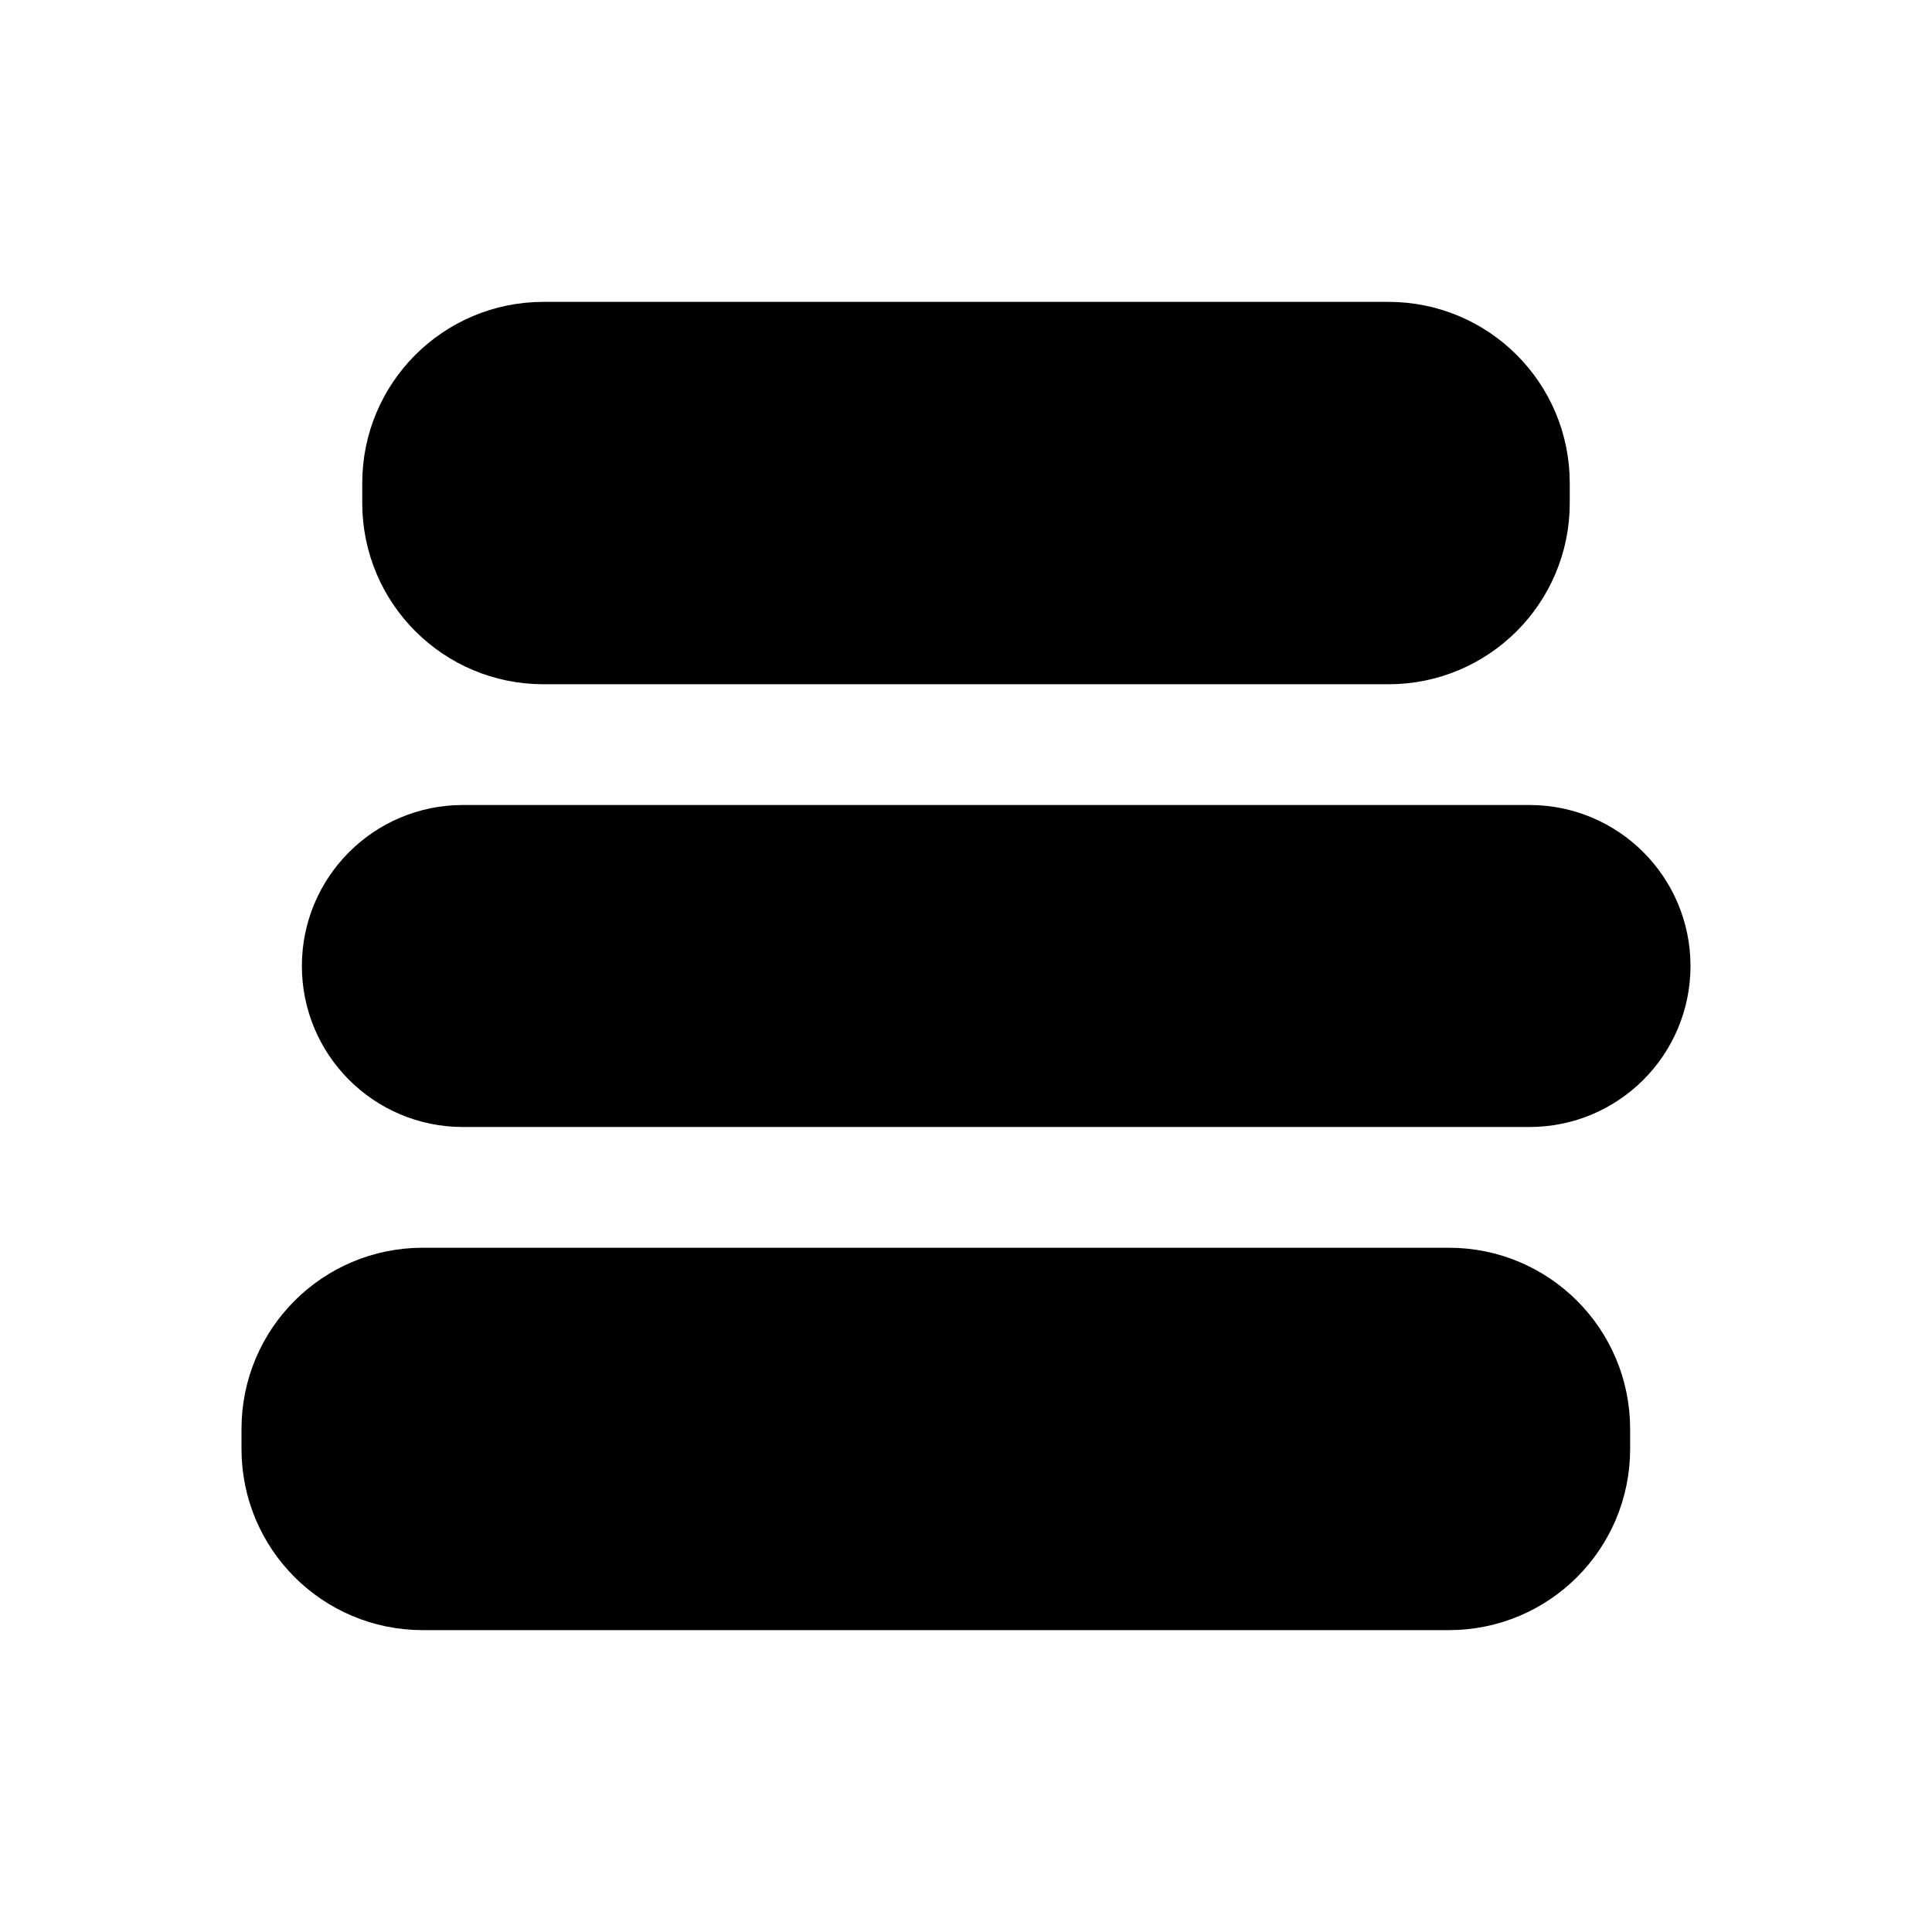
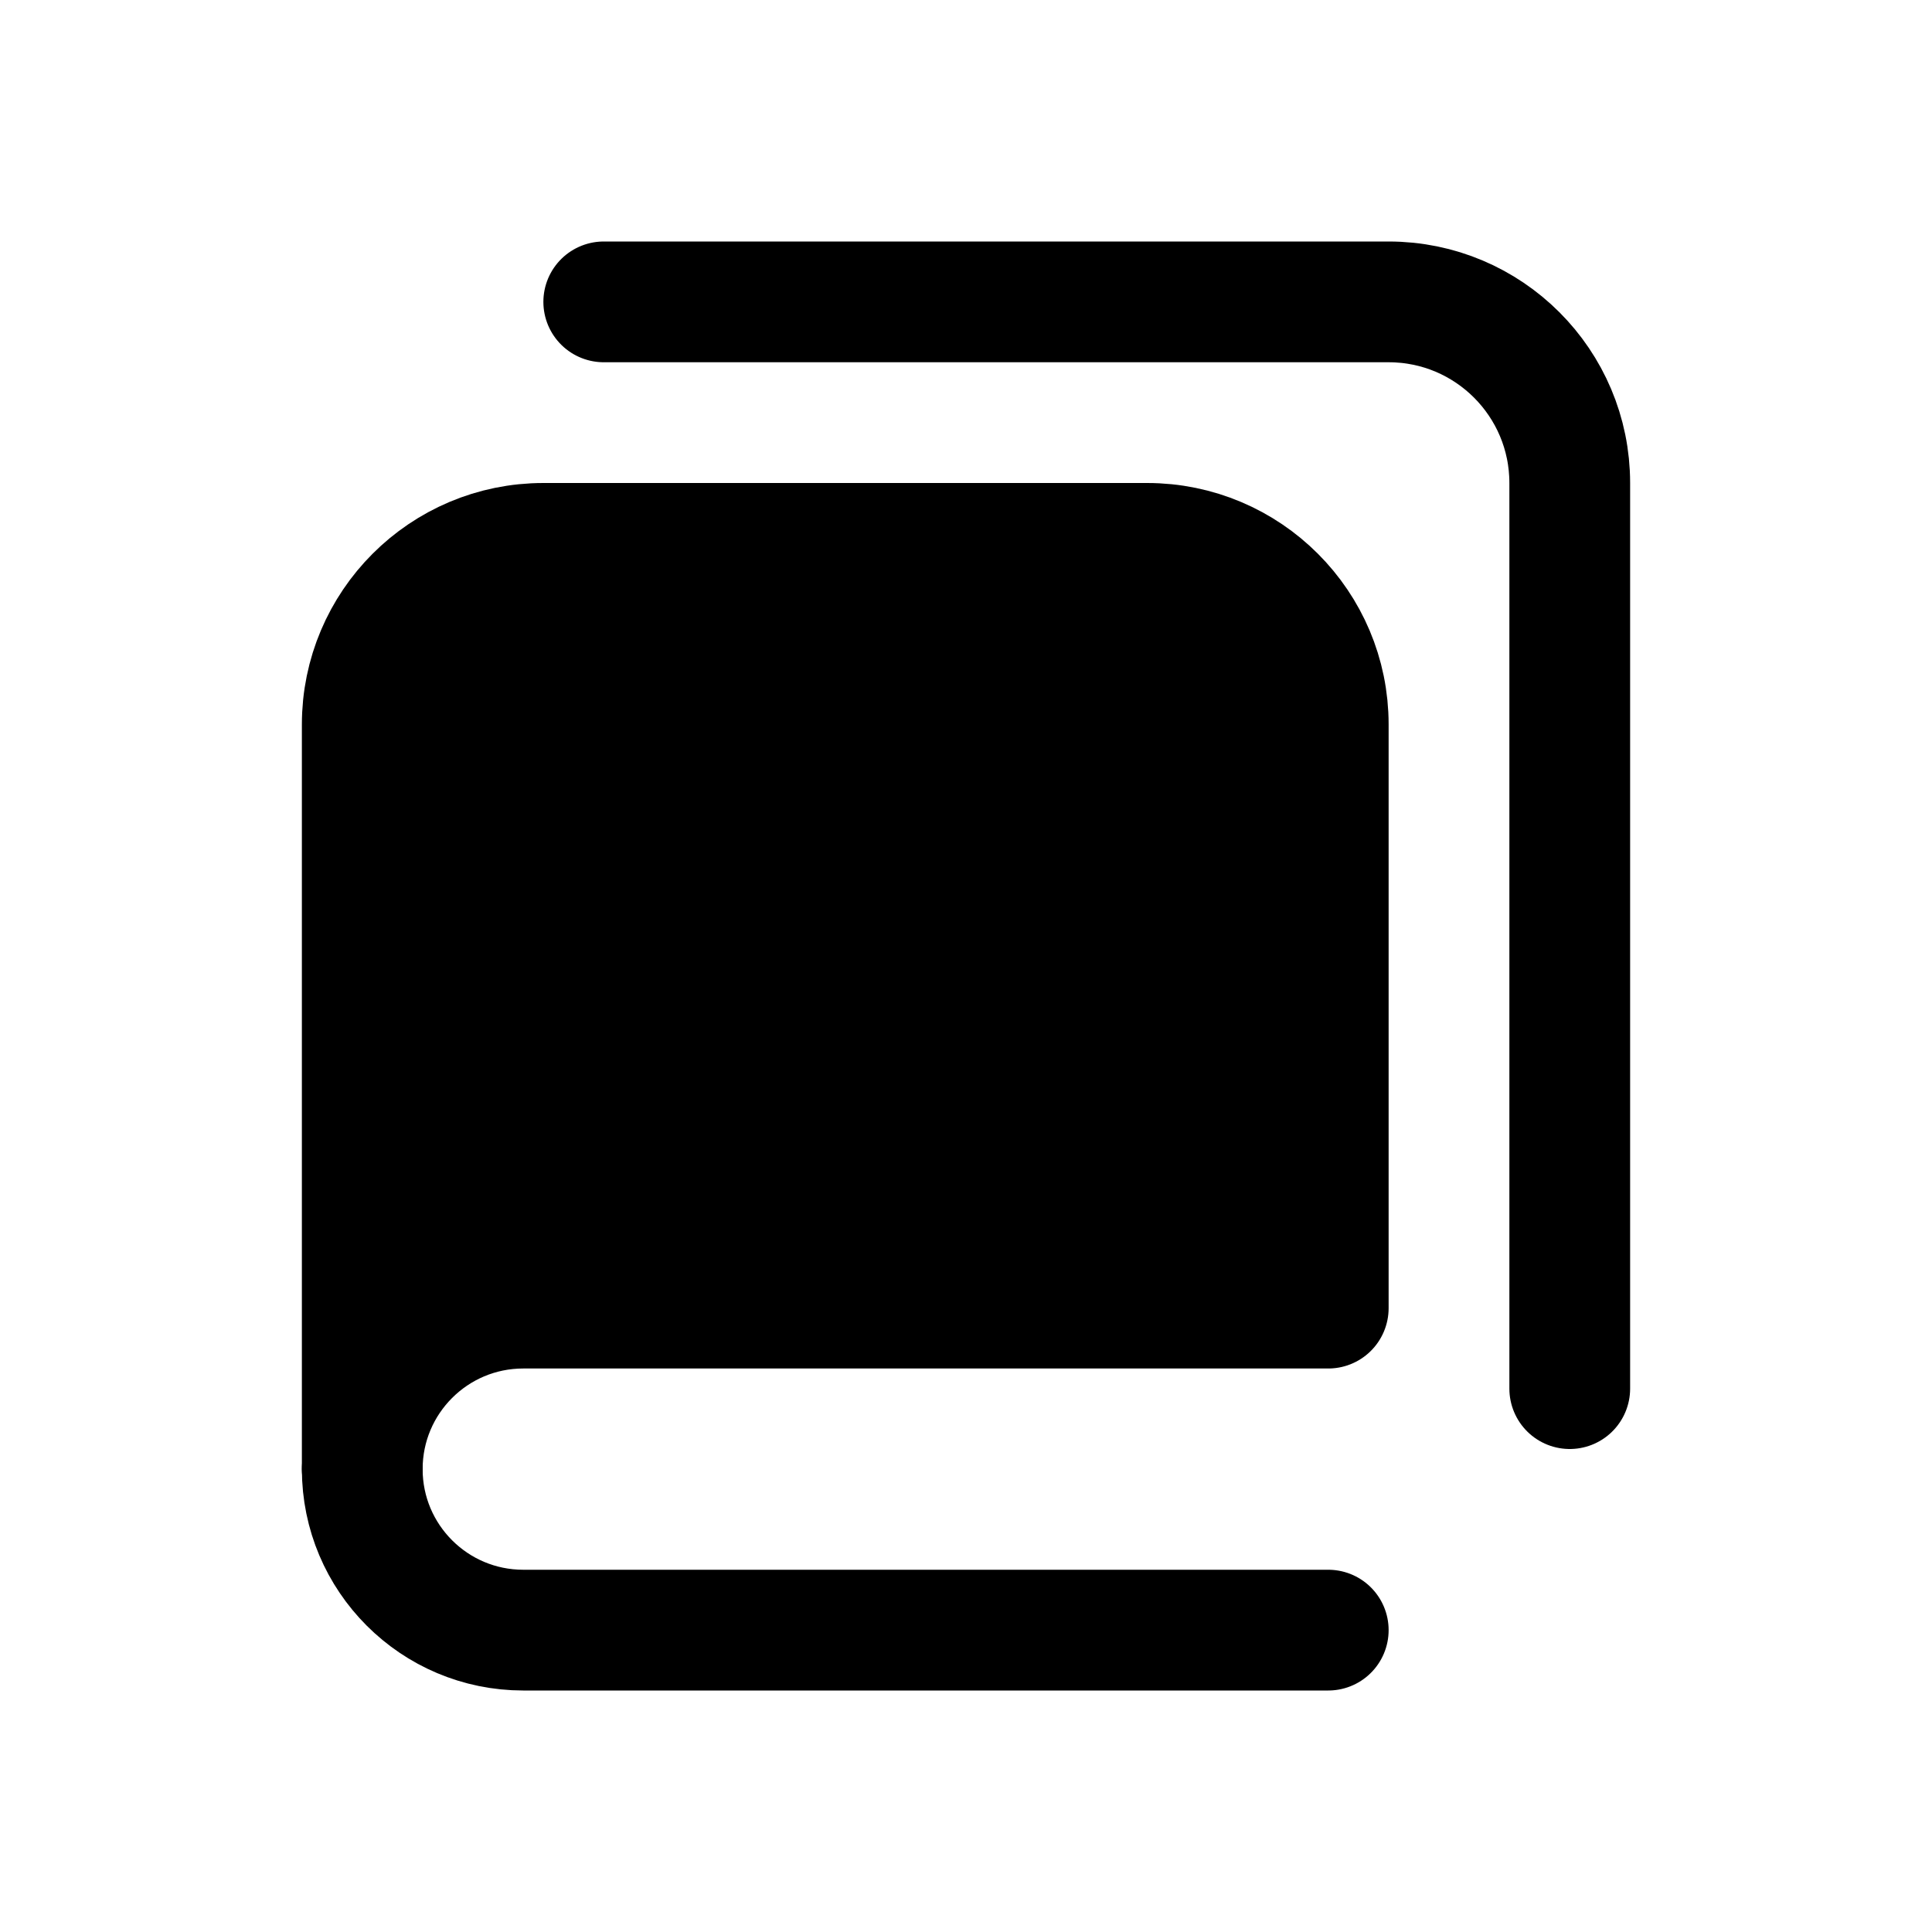
<svg xmlns="http://www.w3.org/2000/svg" viewBox="0 0 24 24" fill="currentColor" stroke="currentColor" stroke-width="1.5" stroke-linecap="round" stroke-linejoin="round">
-   <path d="M6.75 4.5H17.25A1.5 1.5 0 0 1 18.75 6V6.25A1.5 1.5 0 0 1 17.25 7.75H6.75A1.5 1.5 0 0 1 5.25 6.25V6A1.5 1.5 0 0 1 6.75 4.5Z" />
-   <path d="M5.75 10.75H19A1.25 1.25 0 0 1 20.25 12V12A1.25 1.25 0 0 1 19 13.25H5.75A1.25 1.25 0 0 1 4.5 12V12A1.25 1.25 0 0 1 5.75 10.75Z" />
-   <path d="M5.25 16.25H18A1.5 1.5 0 0 1 19.5 17.75V18A1.5 1.5 0 0 1 18 19.5H5.25A1.5 1.5 0 0 1 3.75 18V17.75A1.5 1.5 0 0 1 5.25 16.25Z" />
+   <path d="M4.5 18.25V9A2.25 2.25 0 0 1 6.75 6.75H14.25A2.25 2.25 0 0 1 16.5 9V16.25H6.5A2 2 0 0 0 4.5 18.25Z" />
+   <path fill="none" d="M4.5 18.25A2 2 0 0 0 6.5 20.25H16.5" />
+   <path fill="none" d="M7.5 3.75H17.25A2.25 2.25 0 0 1 19.5 6V17.25" />
</svg>
